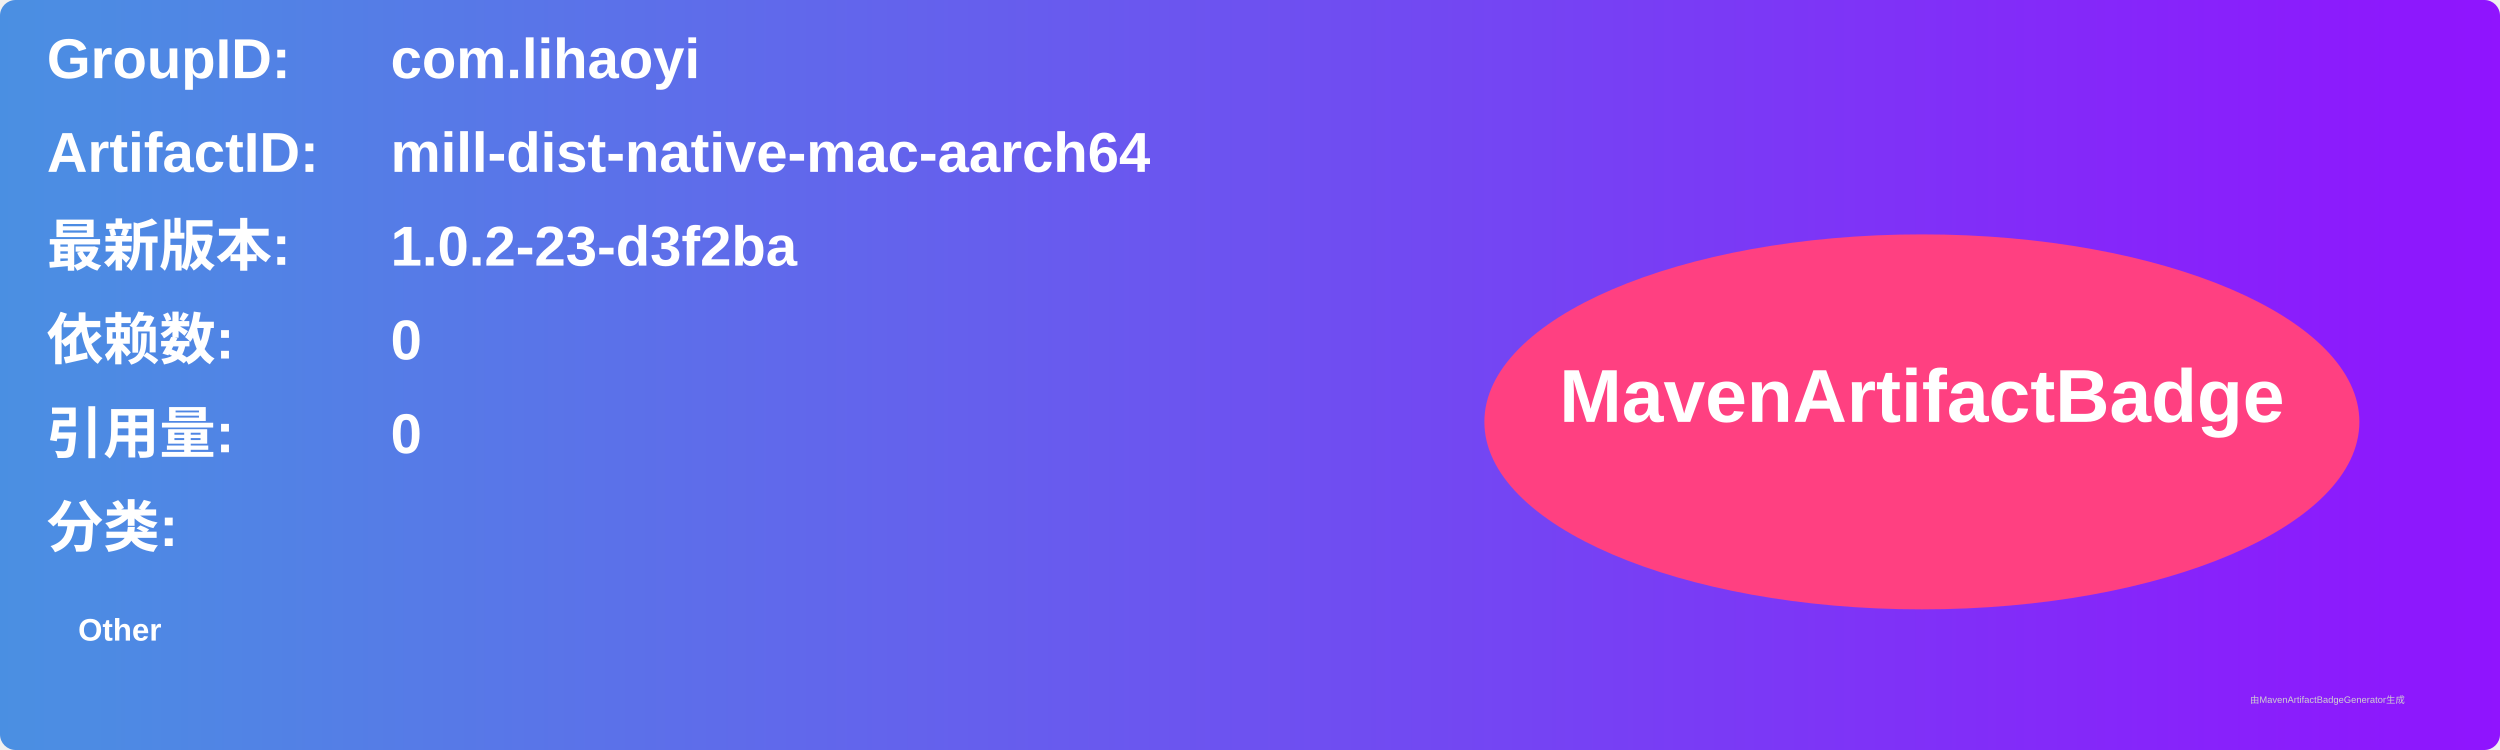
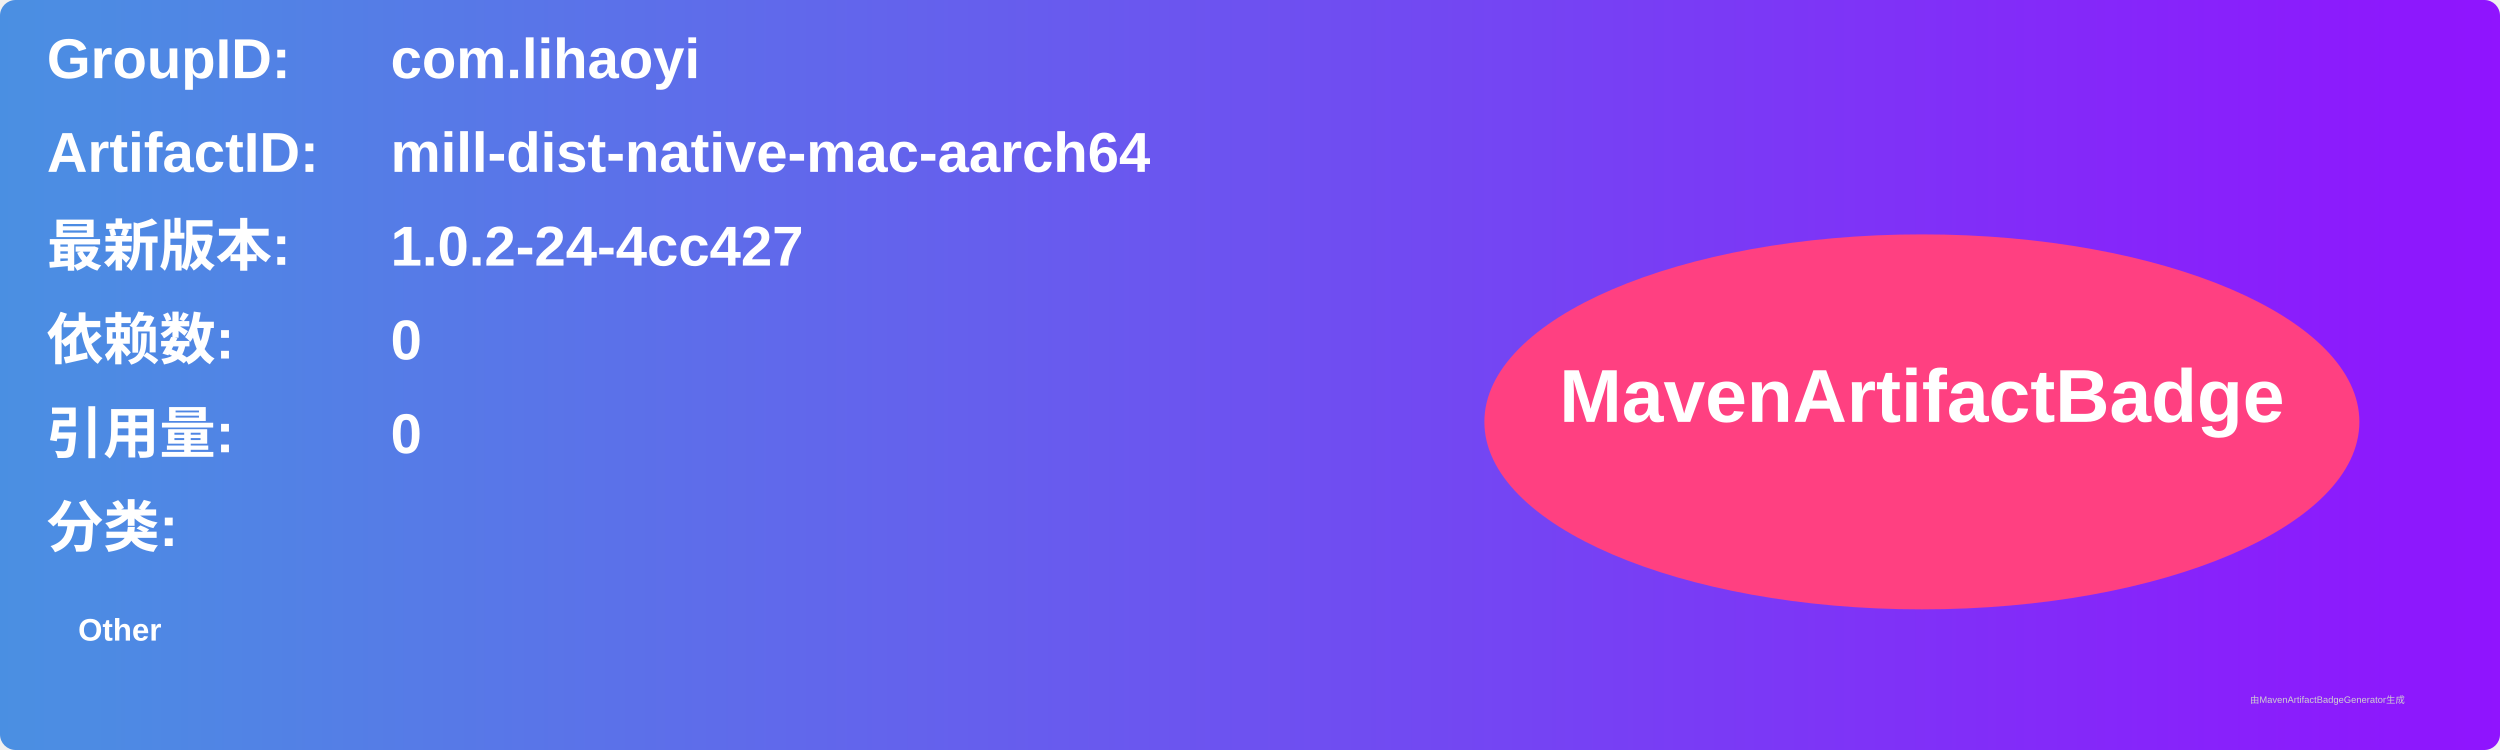
<svg xmlns="http://www.w3.org/2000/svg" width="800" height="240" viewBox="0 0 800 240">
  <linearGradient id="grad" x1="0%" y1="0%" x2="100%" y2="0%">
    <stop offset="0%" stop-color="#4a90e2" />
    <stop offset="100%" stop-color="#9013fe" />
  </linearGradient>
  <rect width="100%" height="100%" rx="5" ry="5" fill="url(#grad)" />
  <g transform="translate(15, 15)">
    <text x="0" y="10" font-family="Arial" font-size="18" fill="white" font-weight="bold" width="260">GroupID:</text>
    <text x="110" y="10" font-family="Arial" font-size="18" fill="white" font-weight="bold" width="460">com.lihaoyi</text>
    <text x="0" y="40" font-family="Arial" font-size="18" fill="white" font-weight="bold" width="260">ArtifactID:</text>
    <text x="110" y="40" font-family="Arial" font-size="18" fill="white" font-weight="bold" width="460">mill-dist-native-mac-aarch64</text>
    <text x="0" y="70" font-family="Arial" font-size="18" fill="white" font-weight="bold">最新版本:</text>
    <text x="110" y="70" font-family="Arial" font-size="18" fill="white" font-weight="bold">
-       <tspan font-weight="bold">1.0.2-23-d3f2ba</tspan>
+       <tspan font-weight="bold">1.0.2-24-4cc427</tspan>
    </text>
    <text x="0" y="100" font-family="Arial" font-size="18" fill="white" font-weight="bold">依赖数: </text>
    <text x="110" y="100" font-family="Arial" font-size="18" fill="white">
      <tspan font-weight="bold">0</tspan>
    </text>
    <text x="0" y="130" font-family="Arial" font-size="18" fill="white" font-weight="bold">引用量: </text>
    <text x="110" y="130" font-family="Arial" font-size="18" fill="white">
      <tspan font-weight="bold">0</tspan>
    </text>
    <text x="0" y="160" font-family="Arial" font-size="18" fill="white" font-weight="bold">分类:</text>
    <text x="10" y="190" font-family="Arial" font-size="10" fill="white">
      <tspan font-weight="bold">Other</tspan>
    </text>
    <ellipse cx="600" cy="120" rx="140" ry="60" fill="#ff4081" />
    <text x="600" y="120" text-anchor="middle" font-family="Arial" font-size="24" fill="white" font-weight="bold">MavenArtifactBadge</text>
  </g>
  <text x="720" y="225" font-family="Arial" font-size="3" fill="#d0d0d0">由MavenArtifactBadgeGenerator生成</text>
</svg>
